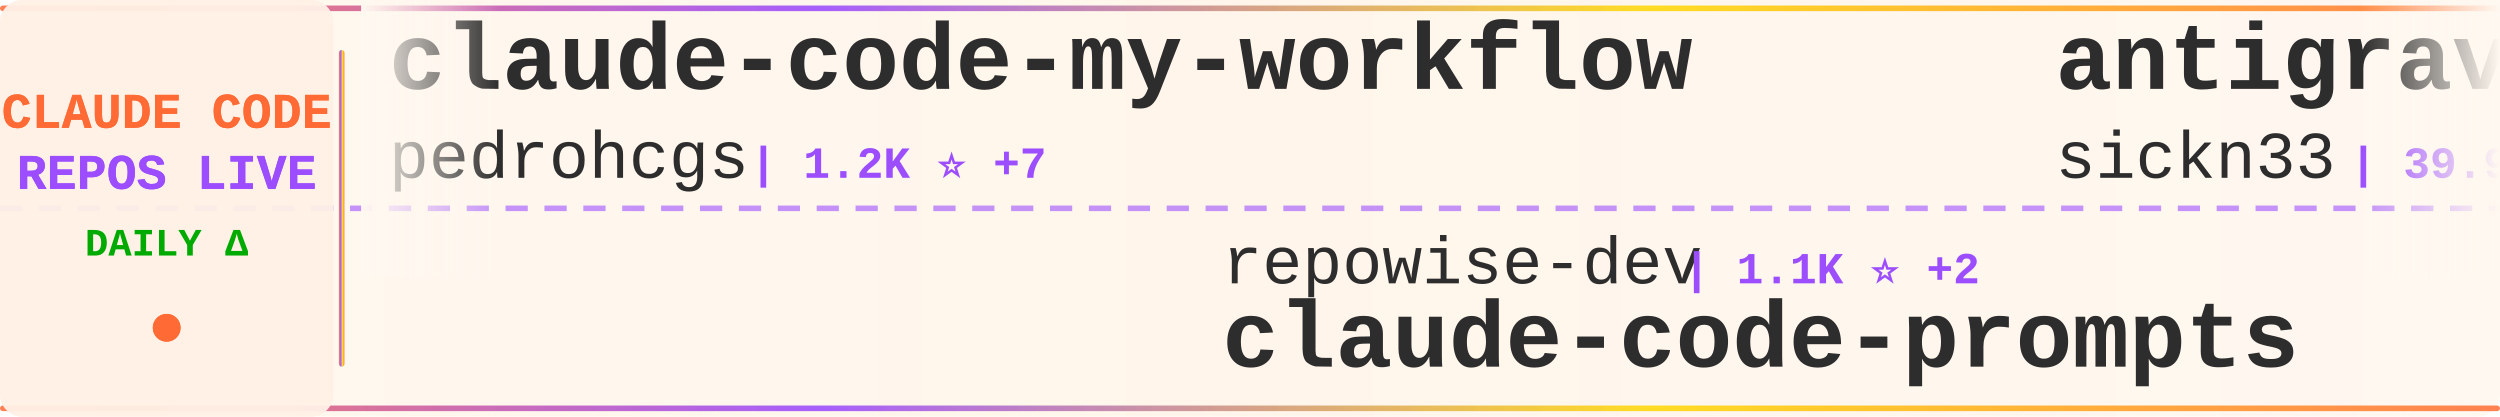
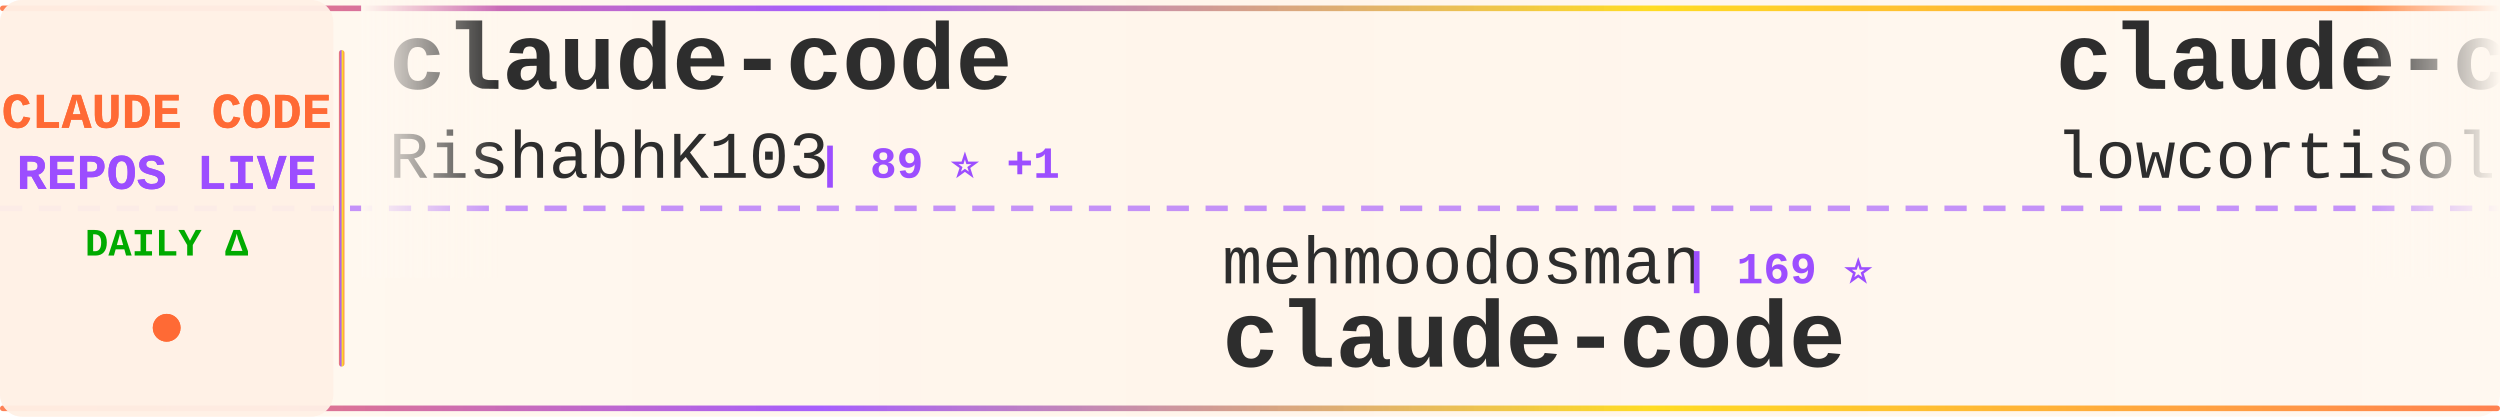
<svg xmlns="http://www.w3.org/2000/svg" width="900" height="150">
  <defs>
    <linearGradient id="tickerBg" x1="0%" y1="0%" x2="100%" y2="0%">
      <stop offset="0%" style="stop-color:#fff8f0;stop-opacity:0.98" />
      <stop offset="50%" style="stop-color:#fff5eb;stop-opacity:1" />
      <stop offset="100%" style="stop-color:#fff8f0;stop-opacity:0.98" />
    </linearGradient>
    <linearGradient id="borderGrad" x1="0%" y1="0%" x2="100%" y2="0%">
      <stop offset="0%" style="stop-color:#FF6B35;stop-opacity:0.85">
        <animate attributeName="stop-opacity" values="0.85;1;0.85" dur="2s" repeatCount="indefinite" />
      </stop>
      <stop offset="33%" style="stop-color:#9C4EFF;stop-opacity:0.9">
        <animate attributeName="stop-opacity" values="0.9;1;0.9" dur="2.2s" repeatCount="indefinite" />
      </stop>
      <stop offset="66%" style="stop-color:#FFD700;stop-opacity:0.85">
        <animate attributeName="stop-opacity" values="0.85;1;0.85" dur="1.8s" repeatCount="indefinite" />
      </stop>
      <stop offset="100%" style="stop-color:#FF6B35;stop-opacity:0.85">
        <animate attributeName="stop-opacity" values="0.85;1;0.85" dur="2s" repeatCount="indefinite" />
      </stop>
    </linearGradient>
    <filter id="textGlow">
      <feGaussianBlur stdDeviation="0.15" result="coloredBlur" />
      <feMerge>
        <feMergeNode in="coloredBlur" />
        <feMergeNode in="SourceGraphic" />
      </feMerge>
    </filter>
    <filter id="metricGlow">
      <feGaussianBlur stdDeviation="0.2" result="coloredBlur" />
      <feMerge>
        <feMergeNode in="coloredBlur" />
        <feMergeNode in="SourceGraphic" />
      </feMerge>
    </filter>
    <linearGradient id="leftFade" x1="0%" y1="0%" x2="100%" y2="0%">
      <stop offset="0%" style="stop-color:#fff8f0;stop-opacity:1" />
      <stop offset="100%" style="stop-color:#fff8f0;stop-opacity:0" />
    </linearGradient>
    <linearGradient id="rightFade" x1="0%" y1="0%" x2="100%" y2="0%">
      <stop offset="0%" style="stop-color:#fff8f0;stop-opacity:0" />
      <stop offset="100%" style="stop-color:#fff8f0;stop-opacity:1" />
    </linearGradient>
  </defs>
  <rect width="900" height="150" fill="url(#tickerBg)" rx="8" />
  <rect x="0" y="2" width="900" height="2" fill="url(#borderGrad)" rx="1" />
  <rect x="0" y="146" width="900" height="2" fill="url(#borderGrad)" rx="1" />
  <line x1="0" y1="75" x2="900" y2="75" stroke="#9C4EFF" stroke-width="2" stroke-dasharray="8 6" opacity="0.6" />
  <rect x="0" y="0" width="120" height="150" fill="#fff0e6" opacity="0.95" rx="8" />
  <text x="60" y="46" font-family="'Courier New', monospace" font-size="18" font-weight="bold" fill="#FF6B35" text-anchor="middle" filter="url(#textGlow)">
    CLAUDE CODE
  </text>
  <text x="60" y="68" font-family="'Courier New', monospace" font-size="18" font-weight="bold" fill="#9C4EFF" text-anchor="middle" filter="url(#textGlow)">
    REPOS LIVE
  </text>
  <text x="60" y="92" font-family="'Courier New', monospace" font-size="14" font-weight="bold" fill="#00aa00" text-anchor="middle">
    DAILY Δ
  </text>
  <circle cx="60" cy="118" r="5" fill="#FF6B35" filter="url(#metricGlow)">
    <animate attributeName="r" values="4;6;4" dur="1.5s" repeatCount="indefinite" />
    <animate attributeName="opacity" values="0.6;1;0.6" dur="1.5s" repeatCount="indefinite" />
  </circle>
  <rect x="122" y="18" width="2" height="114" fill="url(#borderGrad)" rx="1" />
  <clipPath id="tickerClip">
    <rect x="130" y="0" width="770" height="150" />
  </clipPath>
  <g clip-path="url(#tickerClip)">
    <g id="tickerItems">
      <animateTransform attributeName="transform" attributeType="XML" type="translate" from="0 0" to="-3000 0" dur="54s" repeatCount="indefinite" />
      <g transform="translate(0, 0)">
-         <text x="140" y="32" font-family="'Courier New', monospace" font-size="34" font-weight="bold" fill="#2d2d2d">claude-code-my-workflow</text>
-         <text x="140" y="64" font-family="'Courier New', monospace" font-size="24" font-weight="normal" fill="#2d2d2d" opacity="1.0">pedrohcgs</text>
-         <text x="270" y="64" font-family="'Courier New', monospace" font-size="16" font-weight="bold" fill="#9C4EFF"> | 1.2K ⭐ +7</text>
+         <text x="140" y="32" font-family="'Courier New', monospace" font-size="34" font-weight="bold" fill="#2d2d2d">claude-code</text>
+         <text x="140" y="64" font-family="'Courier New', monospace" font-size="24" font-weight="normal" fill="#2d2d2d" opacity="1.0">RishabhK103</text>
+         <text x="294" y="64" font-family="'Courier New', monospace" font-size="16" font-weight="bold" fill="#9C4EFF"> | 89 ⭐ +1</text>
      </g>
      <g transform="translate(300, 0)">
-         <text x="140" y="102" font-family="'Courier New', monospace" font-size="24" font-weight="normal" fill="#2d2d2d" opacity="1.0">repowise-dev</text>
-         <text x="306" y="102" font-family="'Courier New', monospace" font-size="16" font-weight="bold" fill="#9C4EFF"> | 1.1K ⭐ +2</text>
-         <text x="140" y="132" font-family="'Courier New', monospace" font-size="34" font-weight="bold" fill="#2d2d2d">claude-code-prompts</text>
+         <text x="140" y="102" font-family="'Courier New', monospace" font-size="24" font-weight="normal" fill="#2d2d2d" opacity="1.0">mehmoodosman</text>
+         <text x="306" y="102" font-family="'Courier New', monospace" font-size="16" font-weight="bold" fill="#9C4EFF"> | 169 ⭐</text>
+         <text x="140" y="132" font-family="'Courier New', monospace" font-size="34" font-weight="bold" fill="#2d2d2d">claude-code</text>
      </g>
      <g transform="translate(600, 0)">
-         <text x="140" y="32" font-family="'Courier New', monospace" font-size="34" font-weight="bold" fill="#2d2d2d">antigravity-awesome-skil...</text>
-         <text x="140" y="64" font-family="'Courier New', monospace" font-size="24" font-weight="normal" fill="#2d2d2d" opacity="1.0">sickn33</text>
-         <text x="246" y="64" font-family="'Courier New', monospace" font-size="16" font-weight="bold" fill="#9C4EFF"> | 39.9K ⭐ +91</text>
+         <text x="140" y="32" font-family="'Courier New', monospace" font-size="34" font-weight="bold" fill="#2d2d2d">claude-code</text>
+         <text x="140" y="64" font-family="'Courier New', monospace" font-size="24" font-weight="normal" fill="#2d2d2d" opacity="1.0">lowcortisolprogrammer</text>
+         <text x="414" y="64" font-family="'Courier New', monospace" font-size="16" font-weight="bold" fill="#9C4EFF"> | 172 ⭐</text>
      </g>
      <g transform="translate(900, 0)">
-         <text x="140" y="102" font-family="'Courier New', monospace" font-size="24" font-weight="normal" fill="#2d2d2d" opacity="1.0">AprilNEA</text>
-         <text x="258" y="102" font-family="'Courier New', monospace" font-size="16" font-weight="bold" fill="#9C4EFF"> | 383 ⭐</text>
-         <text x="140" y="132" font-family="'Courier New', monospace" font-size="34" font-weight="bold" fill="#2d2d2d">claude-code-source</text>
+         <text x="140" y="102" font-family="'Courier New', monospace" font-size="24" font-weight="normal" fill="#2d2d2d" opacity="1.0">catlog22</text>
+         <text x="258" y="102" font-family="'Courier New', monospace" font-size="16" font-weight="bold" fill="#9C4EFF"> | 2.1K ⭐ +6</text>
+         <text x="140" y="132" font-family="'Courier New', monospace" font-size="34" font-weight="bold" fill="#2d2d2d">Claude-Code-Workflow</text>
      </g>
      <g transform="translate(1200, 0)">
-         <text x="140" y="32" font-family="'Courier New', monospace" font-size="34" font-weight="bold" fill="#2d2d2d">claude-code-source</text>
-         <text x="140" y="64" font-family="'Courier New', monospace" font-size="24" font-weight="normal" fill="#2d2d2d" opacity="1.0">JrCx7scC</text>
-         <text x="258" y="64" font-family="'Courier New', monospace" font-size="16" font-weight="bold" fill="#9C4EFF"> | 370 ⭐</text>
+         <text x="140" y="32" font-family="'Courier New', monospace" font-size="34" font-weight="bold" fill="#2d2d2d">claude-code-templates</text>
+         <text x="140" y="64" font-family="'Courier New', monospace" font-size="24" font-weight="normal" fill="#2d2d2d" opacity="1.0">davila7</text>
+         <text x="246" y="64" font-family="'Courier New', monospace" font-size="16" font-weight="bold" fill="#9C4EFF"> | 27.8K ⭐ +17</text>
      </g>
      <g transform="translate(1500, 0)">
-         <text x="140" y="102" font-family="'Courier New', monospace" font-size="24" font-weight="normal" fill="#2d2d2d" opacity="1.0">luongnv89</text>
-         <text x="270" y="102" font-family="'Courier New', monospace" font-size="16" font-weight="bold" fill="#9C4EFF"> | 35.1K ⭐ +75</text>
-         <text x="140" y="132" font-family="'Courier New', monospace" font-size="34" font-weight="bold" fill="#2d2d2d">claude-howto</text>
+         <text x="140" y="102" font-family="'Courier New', monospace" font-size="24" font-weight="normal" fill="#2d2d2d" opacity="1.0">1rgs</text>
+         <text x="210" y="102" font-family="'Courier New', monospace" font-size="16" font-weight="bold" fill="#9C4EFF"> | 3.6K ⭐ +2</text>
+         <text x="140" y="132" font-family="'Courier New', monospace" font-size="34" font-weight="bold" fill="#2d2d2d">claude-code-proxy</text>
      </g>
      <g transform="translate(1800, 0)">
-         <text x="140" y="32" font-family="'Courier New', monospace" font-size="34" font-weight="bold" fill="#2d2d2d">claude-code</text>
-         <text x="140" y="64" font-family="'Courier New', monospace" font-size="24" font-weight="normal" fill="#2d2d2d" opacity="1.0">Tinkeringg-Lab</text>
-         <text x="330" y="64" font-family="'Courier New', monospace" font-size="16" font-weight="bold" fill="#9C4EFF"> | 205 ⭐</text>
+         <text x="140" y="32" font-family="'Courier New', monospace" font-size="34" font-weight="bold" fill="#2d2d2d">claude-code-from-source</text>
+         <text x="140" y="64" font-family="'Courier New', monospace" font-size="24" font-weight="normal" fill="#2d2d2d" opacity="1.0">alejandrobalderas</text>
+         <text x="366" y="64" font-family="'Courier New', monospace" font-size="16" font-weight="bold" fill="#9C4EFF"> | 2.2K ⭐ +1</text>
      </g>
      <g transform="translate(2100, 0)">
-         <text x="140" y="102" font-family="'Courier New', monospace" font-size="24" font-weight="normal" fill="#2d2d2d" opacity="1.0">lintsinghua</text>
-         <text x="294" y="102" font-family="'Courier New', monospace" font-size="16" font-weight="bold" fill="#9C4EFF"> | 3.6K ⭐ +9</text>
-         <text x="140" y="132" font-family="'Courier New', monospace" font-size="34" font-weight="bold" fill="#2d2d2d">claude-code-book</text>
+         <text x="140" y="102" font-family="'Courier New', monospace" font-size="24" font-weight="normal" fill="#2d2d2d" opacity="1.0">VoltAgent</text>
+         <text x="270" y="102" font-family="'Courier New', monospace" font-size="16" font-weight="bold" fill="#9C4EFF"> | 21.3K ⭐ +39</text>
+         <text x="140" y="132" font-family="'Courier New', monospace" font-size="34" font-weight="bold" fill="#2d2d2d">awesome-claude-code-suba...</text>
      </g>
      <g transform="translate(2400, 0)">
-         <text x="140" y="32" font-family="'Courier New', monospace" font-size="34" font-weight="bold" fill="#2d2d2d">claude-code-harness</text>
-         <text x="140" y="64" font-family="'Courier New', monospace" font-size="24" font-weight="normal" fill="#2d2d2d" opacity="1.0">Chachamaru127</text>
-         <text x="318" y="64" font-family="'Courier New', monospace" font-size="16" font-weight="bold" fill="#9C4EFF"> | 2.6K ⭐ +13</text>
+         <text x="140" y="32" font-family="'Courier New', monospace" font-size="34" font-weight="bold" fill="#2d2d2d">how-claude-code-works</text>
+         <text x="140" y="64" font-family="'Courier New', monospace" font-size="24" font-weight="normal" fill="#2d2d2d" opacity="1.0">Windy3f3f3f3f</text>
+         <text x="318" y="64" font-family="'Courier New', monospace" font-size="16" font-weight="bold" fill="#9C4EFF"> | 2.6K ⭐ +6</text>
      </g>
      <g transform="translate(2700, 0)">
-         <text x="140" y="102" font-family="'Courier New', monospace" font-size="24" font-weight="normal" fill="#2d2d2d" opacity="1.0">carlvellotti</text>
-         <text x="306" y="102" font-family="'Courier New', monospace" font-size="16" font-weight="bold" fill="#9C4EFF"> | 2.1K ⭐ +1</text>
-         <text x="140" y="132" font-family="'Courier New', monospace" font-size="34" font-weight="bold" fill="#2d2d2d">claude-code-pm-course</text>
+         <text x="140" y="102" font-family="'Courier New', monospace" font-size="24" font-weight="normal" fill="#2d2d2d" opacity="1.0">kodu-ai</text>
+         <text x="246" y="102" font-family="'Courier New', monospace" font-size="16" font-weight="bold" fill="#9C4EFF"> | 5.3K ⭐ +1</text>
+         <text x="140" y="132" font-family="'Courier New', monospace" font-size="34" font-weight="bold" fill="#2d2d2d">claude-coder</text>
      </g>
      <g transform="translate(3000, 0)">
-         <text x="140" y="32" font-family="'Courier New', monospace" font-size="34" font-weight="bold" fill="#2d2d2d">claude-code-my-workflow</text>
-         <text x="140" y="64" font-family="'Courier New', monospace" font-size="24" font-weight="normal" fill="#2d2d2d" opacity="1.0">pedrohcgs</text>
-         <text x="270" y="64" font-family="'Courier New', monospace" font-size="16" font-weight="bold" fill="#9C4EFF"> | 1.2K ⭐ +7</text>
+         <text x="140" y="32" font-family="'Courier New', monospace" font-size="34" font-weight="bold" fill="#2d2d2d">claude-code</text>
+         <text x="140" y="64" font-family="'Courier New', monospace" font-size="24" font-weight="normal" fill="#2d2d2d" opacity="1.0">RishabhK103</text>
+         <text x="294" y="64" font-family="'Courier New', monospace" font-size="16" font-weight="bold" fill="#9C4EFF"> | 89 ⭐ +1</text>
      </g>
      <g transform="translate(3300, 0)">
-         <text x="140" y="102" font-family="'Courier New', monospace" font-size="24" font-weight="normal" fill="#2d2d2d" opacity="1.0">repowise-dev</text>
-         <text x="306" y="102" font-family="'Courier New', monospace" font-size="16" font-weight="bold" fill="#9C4EFF"> | 1.1K ⭐ +2</text>
-         <text x="140" y="132" font-family="'Courier New', monospace" font-size="34" font-weight="bold" fill="#2d2d2d">claude-code-prompts</text>
+         <text x="140" y="102" font-family="'Courier New', monospace" font-size="24" font-weight="normal" fill="#2d2d2d" opacity="1.0">mehmoodosman</text>
+         <text x="306" y="102" font-family="'Courier New', monospace" font-size="16" font-weight="bold" fill="#9C4EFF"> | 169 ⭐</text>
+         <text x="140" y="132" font-family="'Courier New', monospace" font-size="34" font-weight="bold" fill="#2d2d2d">claude-code</text>
      </g>
      <g transform="translate(3600, 0)">
-         <text x="140" y="32" font-family="'Courier New', monospace" font-size="34" font-weight="bold" fill="#2d2d2d">antigravity-awesome-skil...</text>
-         <text x="140" y="64" font-family="'Courier New', monospace" font-size="24" font-weight="normal" fill="#2d2d2d" opacity="1.0">sickn33</text>
-         <text x="246" y="64" font-family="'Courier New', monospace" font-size="16" font-weight="bold" fill="#9C4EFF"> | 39.9K ⭐ +91</text>
+         <text x="140" y="32" font-family="'Courier New', monospace" font-size="34" font-weight="bold" fill="#2d2d2d">claude-code</text>
+         <text x="140" y="64" font-family="'Courier New', monospace" font-size="24" font-weight="normal" fill="#2d2d2d" opacity="1.0">lowcortisolprogrammer</text>
+         <text x="414" y="64" font-family="'Courier New', monospace" font-size="16" font-weight="bold" fill="#9C4EFF"> | 172 ⭐</text>
      </g>
      <g transform="translate(3900, 0)">
-         <text x="140" y="102" font-family="'Courier New', monospace" font-size="24" font-weight="normal" fill="#2d2d2d" opacity="1.0">AprilNEA</text>
-         <text x="258" y="102" font-family="'Courier New', monospace" font-size="16" font-weight="bold" fill="#9C4EFF"> | 383 ⭐</text>
-         <text x="140" y="132" font-family="'Courier New', monospace" font-size="34" font-weight="bold" fill="#2d2d2d">claude-code-source</text>
+         <text x="140" y="102" font-family="'Courier New', monospace" font-size="24" font-weight="normal" fill="#2d2d2d" opacity="1.0">catlog22</text>
+         <text x="258" y="102" font-family="'Courier New', monospace" font-size="16" font-weight="bold" fill="#9C4EFF"> | 2.1K ⭐ +6</text>
+         <text x="140" y="132" font-family="'Courier New', monospace" font-size="34" font-weight="bold" fill="#2d2d2d">Claude-Code-Workflow</text>
      </g>
    </g>
  </g>
  <rect x="130" y="0" width="50" height="100" fill="url(#leftFade)" />
  <rect x="850" y="0" width="50" height="100" fill="url(#rightFade)" />
</svg>
